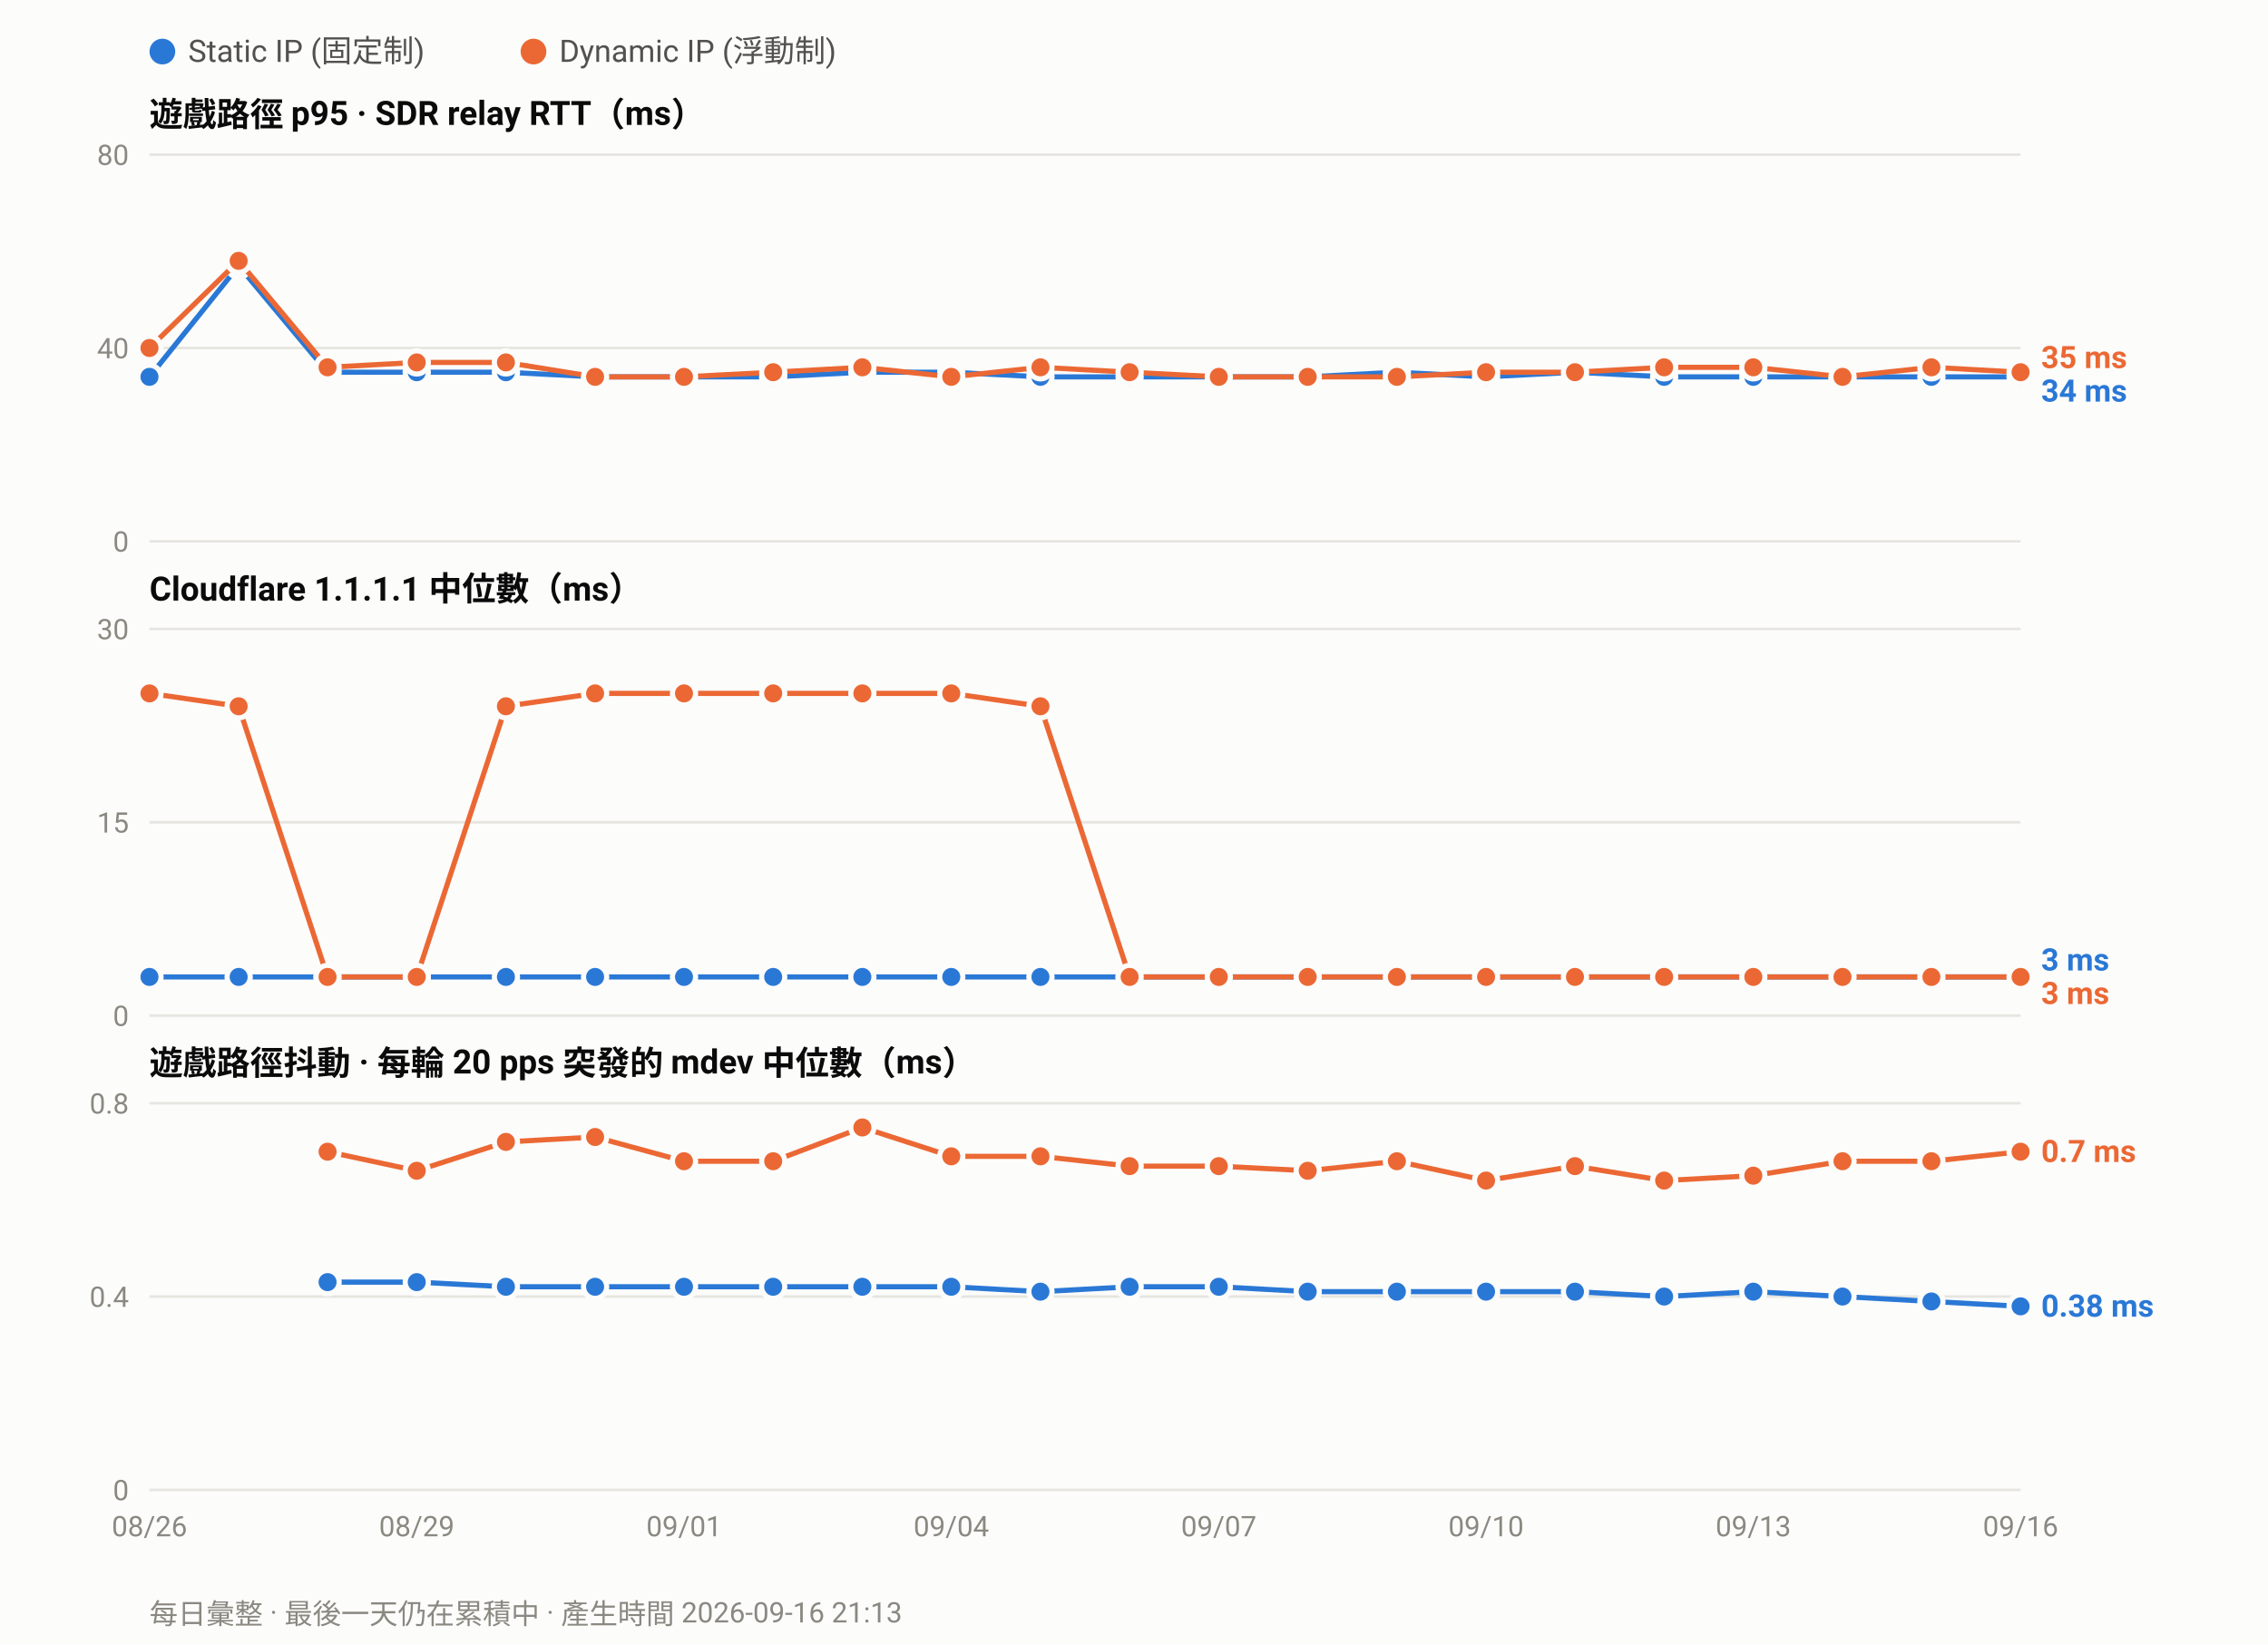
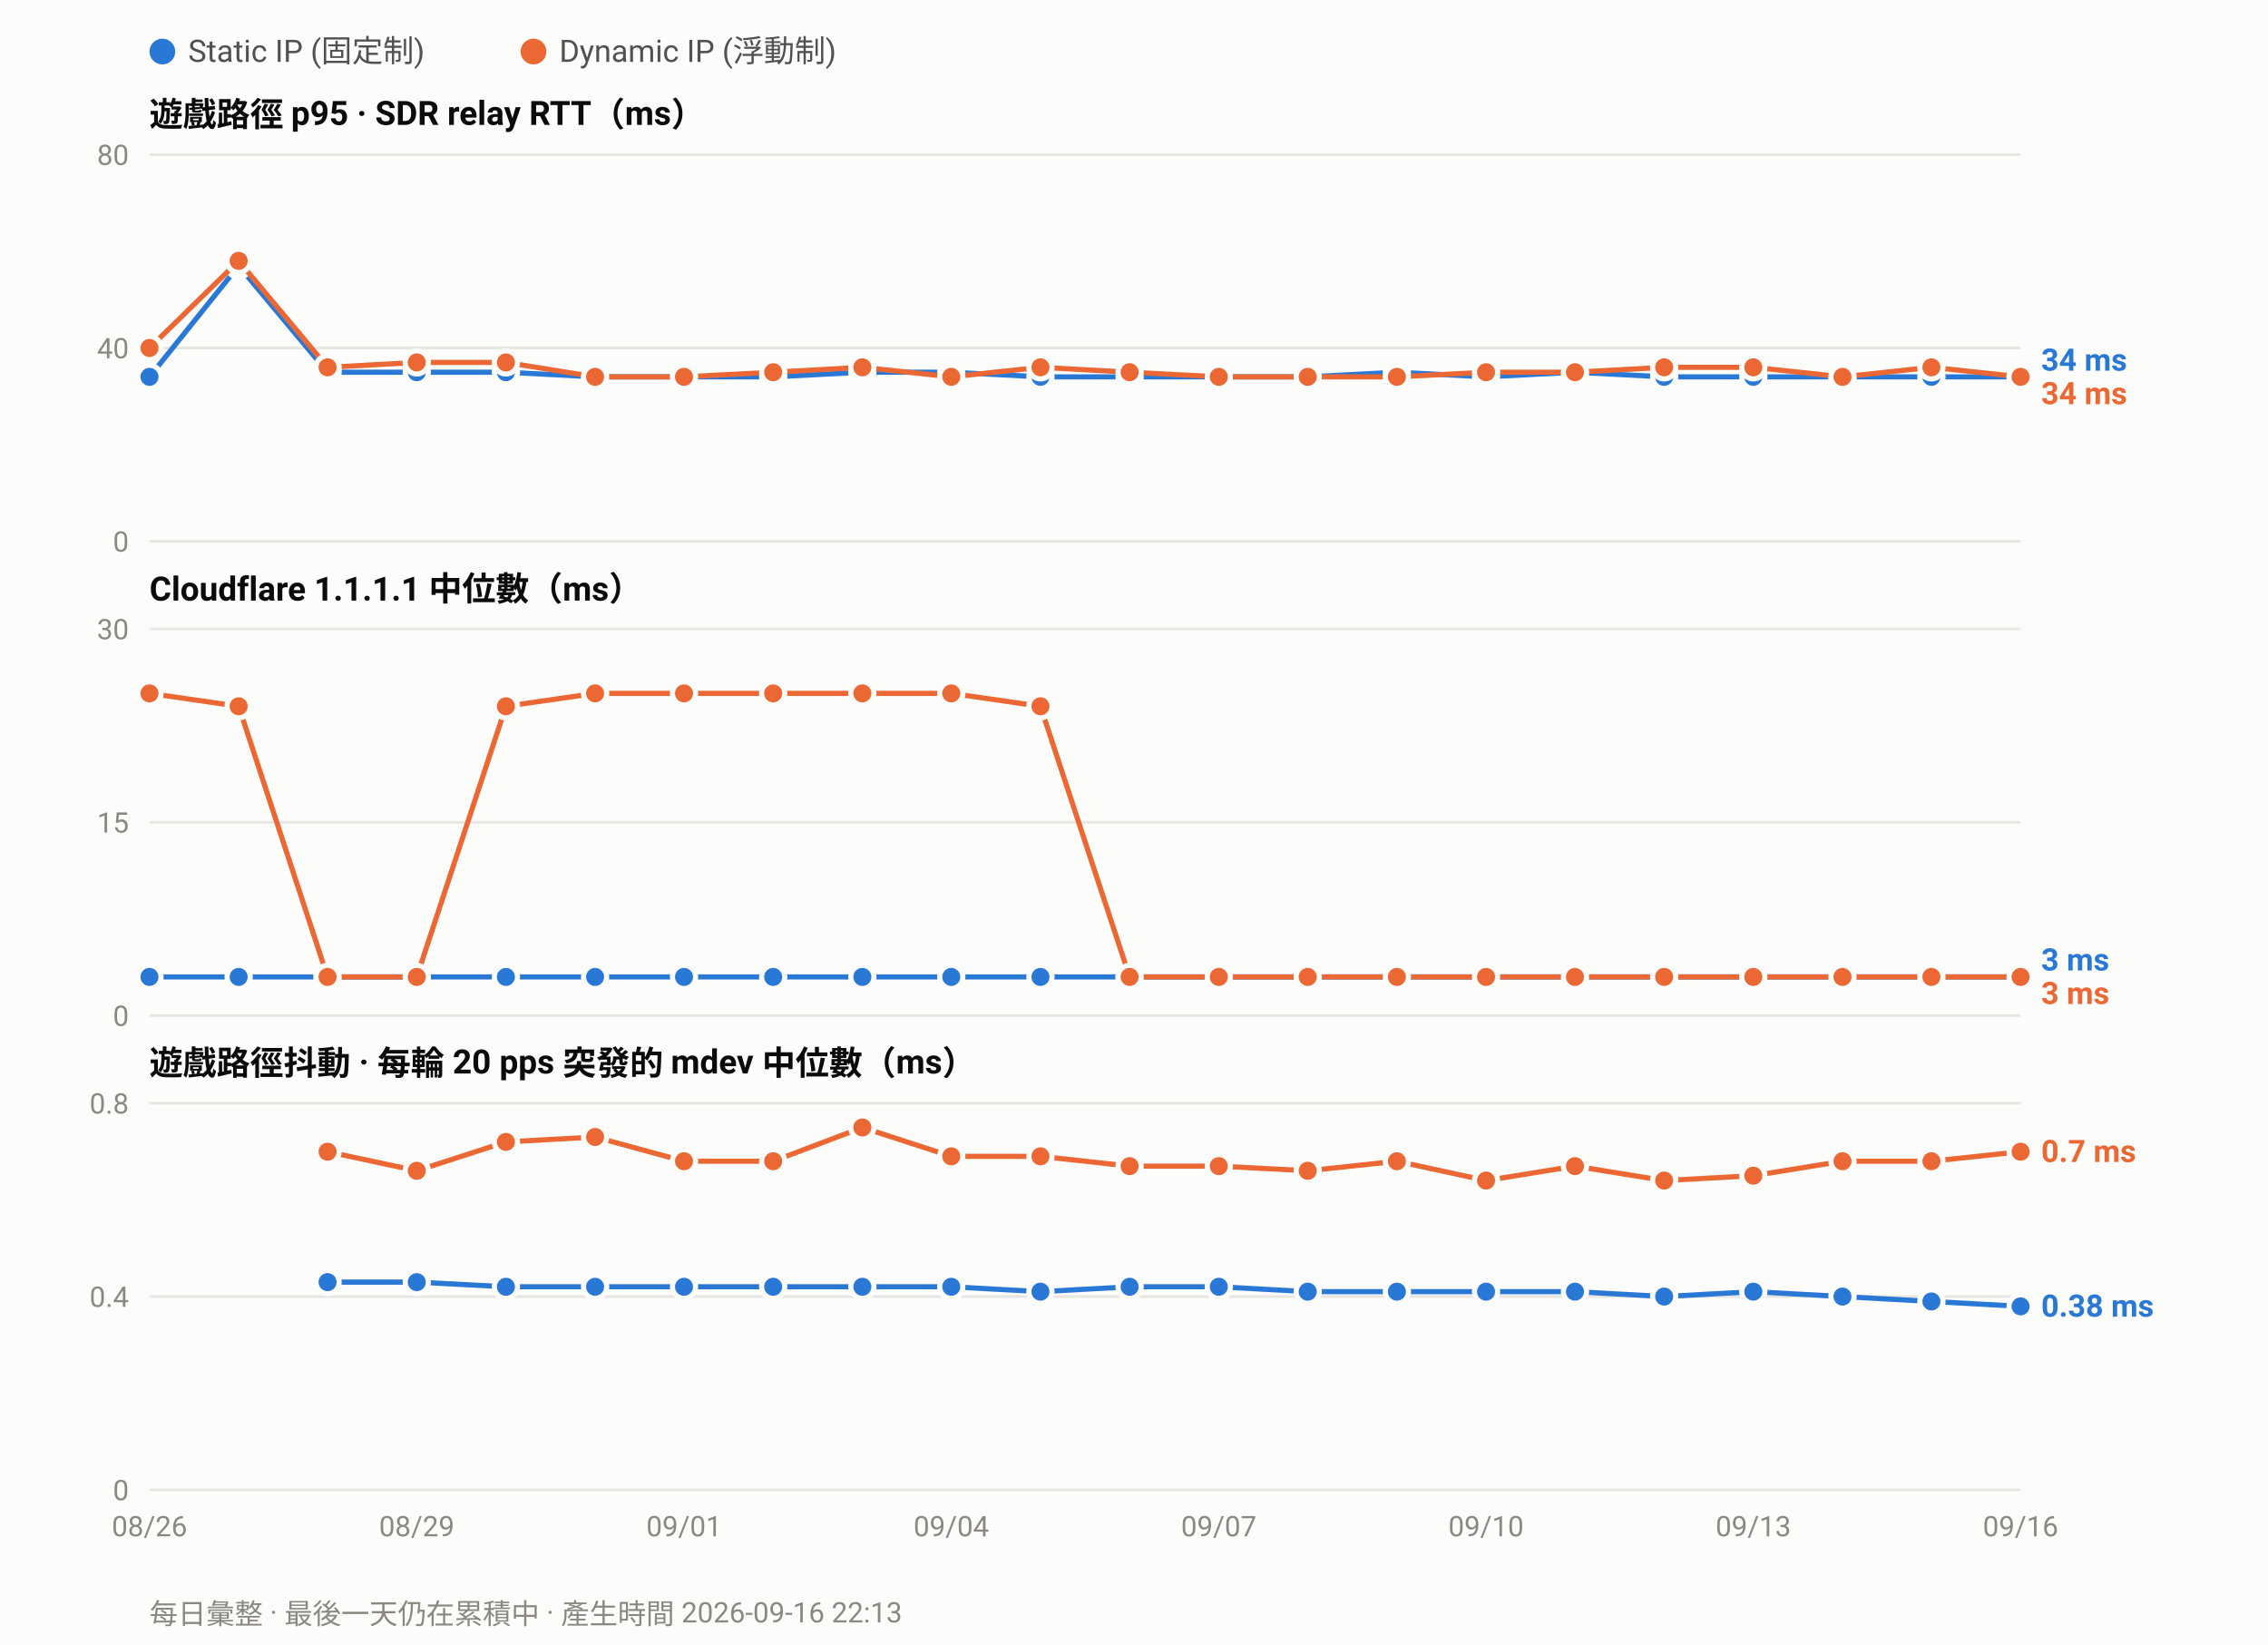
<svg xmlns="http://www.w3.org/2000/svg" width="880" height="638" viewBox="0 0 880 638" font-family="ui-sans-serif,-apple-system,Segoe UI,Roboto,Helvetica,Arial,sans-serif">
  <rect width="880" height="638" fill="#fcfcfb" />
  <circle cx="63.0" cy="20" r="5" fill="#2a78d6" />
  <text x="73.0" y="24" font-size="12" fill="#52514e">Static IP (固定制)</text>
  <circle cx="207.0" cy="20" r="5" fill="#eb6834" />
  <text x="217.0" y="24" font-size="12" fill="#52514e">Dynamic IP (浮動制)</text>
  <text x="58" y="49.0" font-size="13" font-weight="600" fill="#0b0b0b">遊戲路徑 p95 · SDR relay RTT（ms）</text>
  <line x1="58" y1="210.0" x2="784.0" y2="210.0" stroke="#e6e5e0" stroke-width="1" />
  <text x="50" y="214.0" font-size="11" text-anchor="end" fill="#8a8880">0</text>
  <line x1="58" y1="135.0" x2="784.0" y2="135.0" stroke="#e6e5e0" stroke-width="1" />
  <text x="50" y="139.0" font-size="11" text-anchor="end" fill="#8a8880">40</text>
  <line x1="58" y1="60.0" x2="784.0" y2="60.0" stroke="#e6e5e0" stroke-width="1" />
  <text x="50" y="64.0" font-size="11" text-anchor="end" fill="#8a8880">80</text>
  <polyline fill="none" stroke="#2a78d6" stroke-width="2" stroke-linejoin="round" points="58.0,146.2 92.6,103.1 127.1,144.4 161.7,144.4 196.3,144.4 230.9,146.2 265.4,146.2 300.0,146.2 334.6,144.4 369.1,144.4 403.7,146.2 438.3,146.2 472.9,146.2 507.4,146.2 542.0,144.4 576.6,146.2 611.1,144.4 645.7,146.2 680.3,146.2 714.9,146.2 749.4,146.2 784.0,146.2" />
  <circle cx="58.0" cy="146.2" r="4.5" fill="#2a78d6" stroke="#fcfcfb" stroke-width="2" />
  <circle cx="92.6" cy="103.1" r="4.5" fill="#2a78d6" stroke="#fcfcfb" stroke-width="2" />
  <circle cx="127.1" cy="144.4" r="4.5" fill="#2a78d6" stroke="#fcfcfb" stroke-width="2" />
  <circle cx="161.7" cy="144.4" r="4.5" fill="#2a78d6" stroke="#fcfcfb" stroke-width="2" />
  <circle cx="196.3" cy="144.4" r="4.5" fill="#2a78d6" stroke="#fcfcfb" stroke-width="2" />
  <circle cx="230.9" cy="146.2" r="4.5" fill="#2a78d6" stroke="#fcfcfb" stroke-width="2" />
  <circle cx="265.4" cy="146.2" r="4.5" fill="#2a78d6" stroke="#fcfcfb" stroke-width="2" />
  <circle cx="300.0" cy="146.2" r="4.5" fill="#2a78d6" stroke="#fcfcfb" stroke-width="2" />
  <circle cx="334.6" cy="144.4" r="4.5" fill="#2a78d6" stroke="#fcfcfb" stroke-width="2" />
  <circle cx="369.1" cy="144.4" r="4.5" fill="#2a78d6" stroke="#fcfcfb" stroke-width="2" />
  <circle cx="403.7" cy="146.2" r="4.5" fill="#2a78d6" stroke="#fcfcfb" stroke-width="2" />
  <circle cx="438.3" cy="146.2" r="4.5" fill="#2a78d6" stroke="#fcfcfb" stroke-width="2" />
  <circle cx="472.9" cy="146.2" r="4.5" fill="#2a78d6" stroke="#fcfcfb" stroke-width="2" />
  <circle cx="507.4" cy="146.2" r="4.5" fill="#2a78d6" stroke="#fcfcfb" stroke-width="2" />
  <circle cx="542.0" cy="144.4" r="4.5" fill="#2a78d6" stroke="#fcfcfb" stroke-width="2" />
  <circle cx="576.6" cy="146.2" r="4.5" fill="#2a78d6" stroke="#fcfcfb" stroke-width="2" />
  <circle cx="611.1" cy="144.4" r="4.5" fill="#2a78d6" stroke="#fcfcfb" stroke-width="2" />
  <circle cx="645.7" cy="146.2" r="4.5" fill="#2a78d6" stroke="#fcfcfb" stroke-width="2" />
  <circle cx="680.3" cy="146.2" r="4.5" fill="#2a78d6" stroke="#fcfcfb" stroke-width="2" />
  <circle cx="714.9" cy="146.2" r="4.5" fill="#2a78d6" stroke="#fcfcfb" stroke-width="2" />
  <circle cx="749.4" cy="146.2" r="4.5" fill="#2a78d6" stroke="#fcfcfb" stroke-width="2" />
  <circle cx="784.0" cy="146.2" r="4.5" fill="#2a78d6" stroke="#fcfcfb" stroke-width="2" />
-   <polyline fill="none" stroke="#eb6834" stroke-width="2" stroke-linejoin="round" points="58.0,135.0 92.6,101.2 127.1,142.5 161.7,140.6 196.3,140.6 230.9,146.2 265.4,146.2 300.0,144.4 334.6,142.5 369.1,146.2 403.7,142.5 438.3,144.4 472.9,146.2 507.4,146.2 542.0,146.2 576.6,144.4 611.1,144.4 645.7,142.5 680.3,142.5 714.9,146.2 749.4,142.5 784.0,144.4" />
+   <polyline fill="none" stroke="#eb6834" stroke-width="2" stroke-linejoin="round" points="58.0,135.0 92.6,101.2 127.1,142.5 161.7,140.6 196.3,140.6 230.9,146.2 265.4,146.2 300.0,144.4 334.6,142.5 369.1,146.2 403.7,142.5 438.3,144.4 472.9,146.2 507.4,146.2 542.0,146.2 576.6,144.4 611.1,144.4 645.7,142.5 680.3,142.5 714.9,146.2 749.4,142.5 784.0,146.2" />
  <circle cx="58.0" cy="135.0" r="4.5" fill="#eb6834" stroke="#fcfcfb" stroke-width="2" />
  <circle cx="92.6" cy="101.2" r="4.5" fill="#eb6834" stroke="#fcfcfb" stroke-width="2" />
  <circle cx="127.1" cy="142.5" r="4.5" fill="#eb6834" stroke="#fcfcfb" stroke-width="2" />
  <circle cx="161.7" cy="140.6" r="4.5" fill="#eb6834" stroke="#fcfcfb" stroke-width="2" />
  <circle cx="196.3" cy="140.6" r="4.5" fill="#eb6834" stroke="#fcfcfb" stroke-width="2" />
  <circle cx="230.9" cy="146.2" r="4.5" fill="#eb6834" stroke="#fcfcfb" stroke-width="2" />
  <circle cx="265.4" cy="146.2" r="4.5" fill="#eb6834" stroke="#fcfcfb" stroke-width="2" />
  <circle cx="300.0" cy="144.4" r="4.5" fill="#eb6834" stroke="#fcfcfb" stroke-width="2" />
  <circle cx="334.6" cy="142.5" r="4.5" fill="#eb6834" stroke="#fcfcfb" stroke-width="2" />
  <circle cx="369.1" cy="146.2" r="4.5" fill="#eb6834" stroke="#fcfcfb" stroke-width="2" />
  <circle cx="403.7" cy="142.5" r="4.5" fill="#eb6834" stroke="#fcfcfb" stroke-width="2" />
  <circle cx="438.3" cy="144.4" r="4.5" fill="#eb6834" stroke="#fcfcfb" stroke-width="2" />
  <circle cx="472.9" cy="146.2" r="4.5" fill="#eb6834" stroke="#fcfcfb" stroke-width="2" />
  <circle cx="507.4" cy="146.2" r="4.5" fill="#eb6834" stroke="#fcfcfb" stroke-width="2" />
  <circle cx="542.0" cy="146.2" r="4.5" fill="#eb6834" stroke="#fcfcfb" stroke-width="2" />
  <circle cx="576.6" cy="144.4" r="4.5" fill="#eb6834" stroke="#fcfcfb" stroke-width="2" />
  <circle cx="611.1" cy="144.4" r="4.5" fill="#eb6834" stroke="#fcfcfb" stroke-width="2" />
  <circle cx="645.7" cy="142.5" r="4.5" fill="#eb6834" stroke="#fcfcfb" stroke-width="2" />
  <circle cx="680.3" cy="142.5" r="4.5" fill="#eb6834" stroke="#fcfcfb" stroke-width="2" />
  <circle cx="714.9" cy="146.2" r="4.5" fill="#eb6834" stroke="#fcfcfb" stroke-width="2" />
  <circle cx="749.4" cy="142.5" r="4.5" fill="#eb6834" stroke="#fcfcfb" stroke-width="2" />
-   <circle cx="784.0" cy="144.4" r="4.5" fill="#eb6834" stroke="#fcfcfb" stroke-width="2" />
-   <text x="792.0" y="142.8" font-size="12" font-weight="600" fill="#eb6834">35 ms</text>
-   <text x="792.0" y="155.8" font-size="12" font-weight="600" fill="#2a78d6">34 ms</text>
+   <circle cx="784.0" cy="146.2" r="4.5" fill="#eb6834" stroke="#fcfcfb" stroke-width="2" />
+   <text x="792.0" y="143.8" font-size="12" font-weight="600" fill="#2a78d6">34 ms</text>
+   <text x="792.0" y="156.8" font-size="12" font-weight="600" fill="#eb6834">34 ms</text>
  <text x="58" y="233.0" font-size="13" font-weight="600" fill="#0b0b0b">Cloudflare 1.1.1.1 中位數（ms）</text>
  <line x1="58" y1="394.0" x2="784.0" y2="394.0" stroke="#e6e5e0" stroke-width="1" />
  <text x="50" y="398.0" font-size="11" text-anchor="end" fill="#8a8880">0</text>
  <line x1="58" y1="319.0" x2="784.0" y2="319.0" stroke="#e6e5e0" stroke-width="1" />
  <text x="50" y="323.0" font-size="11" text-anchor="end" fill="#8a8880">15</text>
  <line x1="58" y1="244.0" x2="784.0" y2="244.0" stroke="#e6e5e0" stroke-width="1" />
  <text x="50" y="248.0" font-size="11" text-anchor="end" fill="#8a8880">30</text>
  <polyline fill="none" stroke="#2a78d6" stroke-width="2" stroke-linejoin="round" points="58.0,379.0 92.6,379.0 127.1,379.0 161.7,379.0 196.3,379.0 230.9,379.0 265.4,379.0 300.0,379.0 334.6,379.0 369.1,379.0 403.7,379.0 438.3,379.0 472.9,379.0 507.4,379.0 542.0,379.0 576.6,379.0 611.1,379.0 645.7,379.0 680.3,379.0 714.9,379.0 749.4,379.0 784.0,379.0" />
  <circle cx="58.0" cy="379.0" r="4.5" fill="#2a78d6" stroke="#fcfcfb" stroke-width="2" />
  <circle cx="92.6" cy="379.0" r="4.5" fill="#2a78d6" stroke="#fcfcfb" stroke-width="2" />
  <circle cx="127.1" cy="379.0" r="4.5" fill="#2a78d6" stroke="#fcfcfb" stroke-width="2" />
  <circle cx="161.7" cy="379.0" r="4.5" fill="#2a78d6" stroke="#fcfcfb" stroke-width="2" />
  <circle cx="196.3" cy="379.0" r="4.5" fill="#2a78d6" stroke="#fcfcfb" stroke-width="2" />
  <circle cx="230.9" cy="379.0" r="4.5" fill="#2a78d6" stroke="#fcfcfb" stroke-width="2" />
  <circle cx="265.4" cy="379.0" r="4.5" fill="#2a78d6" stroke="#fcfcfb" stroke-width="2" />
  <circle cx="300.0" cy="379.0" r="4.5" fill="#2a78d6" stroke="#fcfcfb" stroke-width="2" />
  <circle cx="334.6" cy="379.0" r="4.5" fill="#2a78d6" stroke="#fcfcfb" stroke-width="2" />
  <circle cx="369.1" cy="379.0" r="4.5" fill="#2a78d6" stroke="#fcfcfb" stroke-width="2" />
  <circle cx="403.7" cy="379.0" r="4.5" fill="#2a78d6" stroke="#fcfcfb" stroke-width="2" />
  <circle cx="438.3" cy="379.0" r="4.5" fill="#2a78d6" stroke="#fcfcfb" stroke-width="2" />
  <circle cx="472.9" cy="379.0" r="4.5" fill="#2a78d6" stroke="#fcfcfb" stroke-width="2" />
  <circle cx="507.4" cy="379.0" r="4.5" fill="#2a78d6" stroke="#fcfcfb" stroke-width="2" />
  <circle cx="542.0" cy="379.0" r="4.5" fill="#2a78d6" stroke="#fcfcfb" stroke-width="2" />
  <circle cx="576.6" cy="379.0" r="4.5" fill="#2a78d6" stroke="#fcfcfb" stroke-width="2" />
  <circle cx="611.1" cy="379.0" r="4.5" fill="#2a78d6" stroke="#fcfcfb" stroke-width="2" />
  <circle cx="645.7" cy="379.0" r="4.5" fill="#2a78d6" stroke="#fcfcfb" stroke-width="2" />
  <circle cx="680.3" cy="379.0" r="4.5" fill="#2a78d6" stroke="#fcfcfb" stroke-width="2" />
  <circle cx="714.9" cy="379.0" r="4.5" fill="#2a78d6" stroke="#fcfcfb" stroke-width="2" />
  <circle cx="749.4" cy="379.0" r="4.5" fill="#2a78d6" stroke="#fcfcfb" stroke-width="2" />
  <circle cx="784.0" cy="379.0" r="4.5" fill="#2a78d6" stroke="#fcfcfb" stroke-width="2" />
  <polyline fill="none" stroke="#eb6834" stroke-width="2" stroke-linejoin="round" points="58.0,269.0 92.6,274.0 127.1,379.0 161.7,379.0 196.3,274.0 230.9,269.0 265.4,269.0 300.0,269.0 334.6,269.0 369.1,269.0 403.7,274.0 438.3,379.0 472.9,379.0 507.4,379.0 542.0,379.0 576.6,379.0 611.1,379.0 645.7,379.0 680.3,379.0 714.9,379.0 749.4,379.0 784.0,379.0" />
  <circle cx="58.0" cy="269.0" r="4.5" fill="#eb6834" stroke="#fcfcfb" stroke-width="2" />
  <circle cx="92.6" cy="274.0" r="4.5" fill="#eb6834" stroke="#fcfcfb" stroke-width="2" />
  <circle cx="127.1" cy="379.0" r="4.5" fill="#eb6834" stroke="#fcfcfb" stroke-width="2" />
  <circle cx="161.7" cy="379.0" r="4.5" fill="#eb6834" stroke="#fcfcfb" stroke-width="2" />
  <circle cx="196.3" cy="274.0" r="4.5" fill="#eb6834" stroke="#fcfcfb" stroke-width="2" />
  <circle cx="230.9" cy="269.0" r="4.5" fill="#eb6834" stroke="#fcfcfb" stroke-width="2" />
  <circle cx="265.4" cy="269.0" r="4.5" fill="#eb6834" stroke="#fcfcfb" stroke-width="2" />
  <circle cx="300.0" cy="269.0" r="4.5" fill="#eb6834" stroke="#fcfcfb" stroke-width="2" />
  <circle cx="334.6" cy="269.0" r="4.5" fill="#eb6834" stroke="#fcfcfb" stroke-width="2" />
  <circle cx="369.1" cy="269.0" r="4.5" fill="#eb6834" stroke="#fcfcfb" stroke-width="2" />
  <circle cx="403.7" cy="274.0" r="4.5" fill="#eb6834" stroke="#fcfcfb" stroke-width="2" />
  <circle cx="438.3" cy="379.0" r="4.5" fill="#eb6834" stroke="#fcfcfb" stroke-width="2" />
  <circle cx="472.9" cy="379.0" r="4.5" fill="#eb6834" stroke="#fcfcfb" stroke-width="2" />
  <circle cx="507.4" cy="379.0" r="4.5" fill="#eb6834" stroke="#fcfcfb" stroke-width="2" />
  <circle cx="542.0" cy="379.0" r="4.5" fill="#eb6834" stroke="#fcfcfb" stroke-width="2" />
  <circle cx="576.6" cy="379.0" r="4.5" fill="#eb6834" stroke="#fcfcfb" stroke-width="2" />
  <circle cx="611.1" cy="379.0" r="4.5" fill="#eb6834" stroke="#fcfcfb" stroke-width="2" />
  <circle cx="645.7" cy="379.0" r="4.5" fill="#eb6834" stroke="#fcfcfb" stroke-width="2" />
  <circle cx="680.3" cy="379.0" r="4.5" fill="#eb6834" stroke="#fcfcfb" stroke-width="2" />
  <circle cx="714.9" cy="379.0" r="4.5" fill="#eb6834" stroke="#fcfcfb" stroke-width="2" />
  <circle cx="749.4" cy="379.0" r="4.5" fill="#eb6834" stroke="#fcfcfb" stroke-width="2" />
  <circle cx="784.0" cy="379.0" r="4.5" fill="#eb6834" stroke="#fcfcfb" stroke-width="2" />
  <text x="792.0" y="376.5" font-size="12" font-weight="600" fill="#2a78d6">3 ms</text>
  <text x="792.0" y="389.5" font-size="12" font-weight="600" fill="#eb6834">3 ms</text>
  <text x="58" y="417.0" font-size="13" font-weight="600" fill="#0b0b0b">遊戲路徑抖動 · 每輪 20 pps 突發的 mdev 中位數（ms）</text>
  <line x1="58" y1="578.0" x2="784.0" y2="578.0" stroke="#e6e5e0" stroke-width="1" />
  <text x="50" y="582.0" font-size="11" text-anchor="end" fill="#8a8880">0</text>
  <line x1="58" y1="503.0" x2="784.0" y2="503.0" stroke="#e6e5e0" stroke-width="1" />
  <text x="50" y="507.0" font-size="11" text-anchor="end" fill="#8a8880">0.4</text>
  <line x1="58" y1="428.0" x2="784.0" y2="428.0" stroke="#e6e5e0" stroke-width="1" />
  <text x="50" y="432.0" font-size="11" text-anchor="end" fill="#8a8880">0.8</text>
  <polyline fill="none" stroke="#2a78d6" stroke-width="2" stroke-linejoin="round" points="127.1,497.4 161.7,497.4 196.3,499.2 230.9,499.2 265.4,499.2 300.0,499.2 334.6,499.2 369.1,499.2 403.7,501.1 438.3,499.2 472.9,499.2 507.4,501.1 542.0,501.1 576.6,501.1 611.1,501.1 645.7,503.0 680.3,501.1 714.9,503.0 749.4,504.9 784.0,506.8" />
  <circle cx="127.1" cy="497.4" r="4.5" fill="#2a78d6" stroke="#fcfcfb" stroke-width="2" />
  <circle cx="161.7" cy="497.4" r="4.5" fill="#2a78d6" stroke="#fcfcfb" stroke-width="2" />
  <circle cx="196.3" cy="499.2" r="4.5" fill="#2a78d6" stroke="#fcfcfb" stroke-width="2" />
  <circle cx="230.9" cy="499.2" r="4.5" fill="#2a78d6" stroke="#fcfcfb" stroke-width="2" />
  <circle cx="265.4" cy="499.2" r="4.5" fill="#2a78d6" stroke="#fcfcfb" stroke-width="2" />
  <circle cx="300.0" cy="499.2" r="4.5" fill="#2a78d6" stroke="#fcfcfb" stroke-width="2" />
  <circle cx="334.6" cy="499.2" r="4.5" fill="#2a78d6" stroke="#fcfcfb" stroke-width="2" />
  <circle cx="369.1" cy="499.2" r="4.5" fill="#2a78d6" stroke="#fcfcfb" stroke-width="2" />
  <circle cx="403.7" cy="501.1" r="4.5" fill="#2a78d6" stroke="#fcfcfb" stroke-width="2" />
  <circle cx="438.3" cy="499.2" r="4.5" fill="#2a78d6" stroke="#fcfcfb" stroke-width="2" />
  <circle cx="472.9" cy="499.2" r="4.5" fill="#2a78d6" stroke="#fcfcfb" stroke-width="2" />
  <circle cx="507.4" cy="501.1" r="4.5" fill="#2a78d6" stroke="#fcfcfb" stroke-width="2" />
  <circle cx="542.0" cy="501.1" r="4.5" fill="#2a78d6" stroke="#fcfcfb" stroke-width="2" />
  <circle cx="576.6" cy="501.1" r="4.5" fill="#2a78d6" stroke="#fcfcfb" stroke-width="2" />
  <circle cx="611.1" cy="501.1" r="4.5" fill="#2a78d6" stroke="#fcfcfb" stroke-width="2" />
  <circle cx="645.7" cy="503.0" r="4.5" fill="#2a78d6" stroke="#fcfcfb" stroke-width="2" />
  <circle cx="680.3" cy="501.1" r="4.5" fill="#2a78d6" stroke="#fcfcfb" stroke-width="2" />
  <circle cx="714.9" cy="503.0" r="4.5" fill="#2a78d6" stroke="#fcfcfb" stroke-width="2" />
  <circle cx="749.4" cy="504.9" r="4.5" fill="#2a78d6" stroke="#fcfcfb" stroke-width="2" />
  <circle cx="784.0" cy="506.8" r="4.5" fill="#2a78d6" stroke="#fcfcfb" stroke-width="2" />
  <polyline fill="none" stroke="#eb6834" stroke-width="2" stroke-linejoin="round" points="127.1,446.8 161.7,454.2 196.3,443.0 230.9,441.1 265.4,450.5 300.0,450.5 334.6,437.4 369.1,448.6 403.7,448.6 438.3,452.4 472.9,452.4 507.4,454.2 542.0,450.5 576.6,458.0 611.1,452.4 645.7,458.0 680.3,456.1 714.9,450.5 749.4,450.5 784.0,446.8" />
  <circle cx="127.1" cy="446.8" r="4.5" fill="#eb6834" stroke="#fcfcfb" stroke-width="2" />
  <circle cx="161.7" cy="454.2" r="4.5" fill="#eb6834" stroke="#fcfcfb" stroke-width="2" />
  <circle cx="196.3" cy="443.0" r="4.5" fill="#eb6834" stroke="#fcfcfb" stroke-width="2" />
  <circle cx="230.9" cy="441.1" r="4.5" fill="#eb6834" stroke="#fcfcfb" stroke-width="2" />
  <circle cx="265.4" cy="450.5" r="4.5" fill="#eb6834" stroke="#fcfcfb" stroke-width="2" />
  <circle cx="300.0" cy="450.5" r="4.5" fill="#eb6834" stroke="#fcfcfb" stroke-width="2" />
  <circle cx="334.6" cy="437.4" r="4.5" fill="#eb6834" stroke="#fcfcfb" stroke-width="2" />
  <circle cx="369.1" cy="448.6" r="4.5" fill="#eb6834" stroke="#fcfcfb" stroke-width="2" />
  <circle cx="403.7" cy="448.6" r="4.5" fill="#eb6834" stroke="#fcfcfb" stroke-width="2" />
  <circle cx="438.3" cy="452.4" r="4.5" fill="#eb6834" stroke="#fcfcfb" stroke-width="2" />
  <circle cx="472.9" cy="452.4" r="4.5" fill="#eb6834" stroke="#fcfcfb" stroke-width="2" />
  <circle cx="507.4" cy="454.2" r="4.5" fill="#eb6834" stroke="#fcfcfb" stroke-width="2" />
  <circle cx="542.0" cy="450.5" r="4.5" fill="#eb6834" stroke="#fcfcfb" stroke-width="2" />
  <circle cx="576.6" cy="458.0" r="4.5" fill="#eb6834" stroke="#fcfcfb" stroke-width="2" />
  <circle cx="611.1" cy="452.4" r="4.5" fill="#eb6834" stroke="#fcfcfb" stroke-width="2" />
  <circle cx="645.7" cy="458.0" r="4.5" fill="#eb6834" stroke="#fcfcfb" stroke-width="2" />
  <circle cx="680.3" cy="456.1" r="4.5" fill="#eb6834" stroke="#fcfcfb" stroke-width="2" />
  <circle cx="714.9" cy="450.5" r="4.5" fill="#eb6834" stroke="#fcfcfb" stroke-width="2" />
  <circle cx="749.4" cy="450.5" r="4.5" fill="#eb6834" stroke="#fcfcfb" stroke-width="2" />
  <circle cx="784.0" cy="446.8" r="4.5" fill="#eb6834" stroke="#fcfcfb" stroke-width="2" />
  <text x="792.0" y="450.8" font-size="12" font-weight="600" fill="#eb6834">0.7 ms</text>
  <text x="792.0" y="510.8" font-size="12" font-weight="600" fill="#2a78d6">0.38 ms</text>
  <text x="58.0" y="596.0" font-size="11" text-anchor="middle" fill="#8a8880">08/26</text>
  <text x="161.7" y="596.0" font-size="11" text-anchor="middle" fill="#8a8880">08/29</text>
  <text x="265.4" y="596.0" font-size="11" text-anchor="middle" fill="#8a8880">09/01</text>
  <text x="369.1" y="596.0" font-size="11" text-anchor="middle" fill="#8a8880">09/04</text>
  <text x="472.9" y="596.0" font-size="11" text-anchor="middle" fill="#8a8880">09/07</text>
  <text x="576.6" y="596.0" font-size="11" text-anchor="middle" fill="#8a8880">09/10</text>
  <text x="680.3" y="596.0" font-size="11" text-anchor="middle" fill="#8a8880">09/13</text>
  <text x="784.0" y="596.0" font-size="11" text-anchor="middle" fill="#8a8880">09/16</text>
-   <text x="58" y="630" font-size="11" fill="#8a8880">每日彙整 · 最後一天仍在累積中 · 產生時間 2026-09-16 21:13</text>
+   <text x="58" y="630" font-size="11" fill="#8a8880">每日彙整 · 最後一天仍在累積中 · 產生時間 2026-09-16 22:13</text>
</svg>
